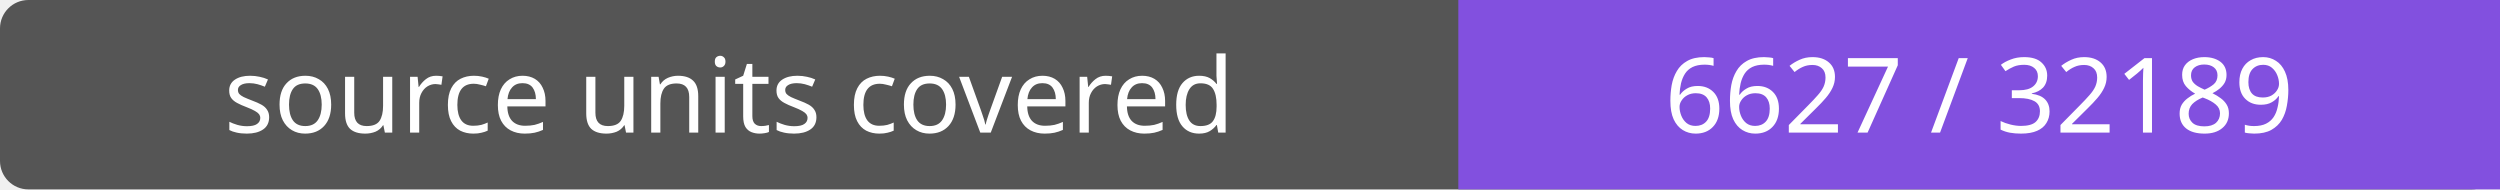
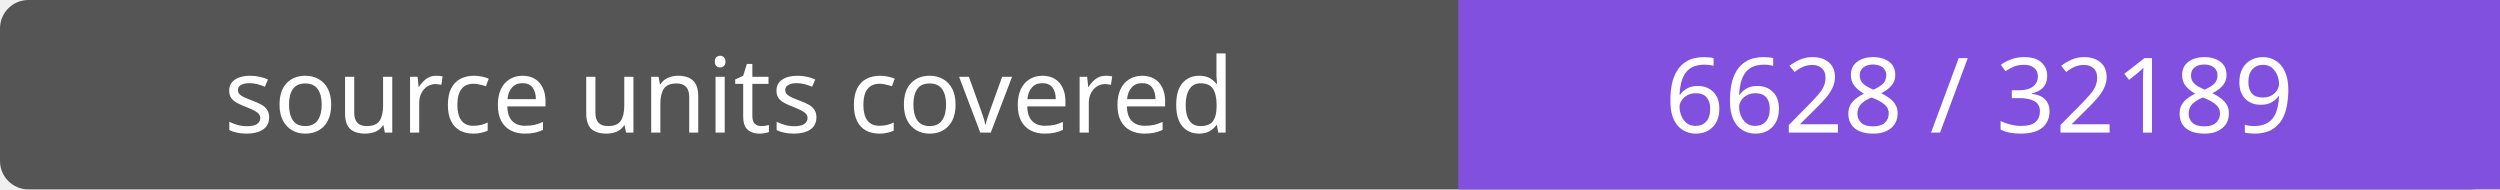
- <svg xmlns="http://www.w3.org/2000/svg" width="264" height="20" role="img" aria-label="source units covered: 6627 / 32189">
+ <svg xmlns="http://www.w3.org/2000/svg" width="264" height="20" role="img" aria-label="source units covered: 6628 / 32189">
  <rect width="264" height="20" rx="3" fill="#555" />
  <path fill="#8250df" d="M154 0h110v20H154z" />
  <g fill="#fff" text-anchor="middle" font-family="Verdana,sans-serif" font-size="11">
    <text x="77.0" y="14">source units covered</text>
-     <text x="209.0" y="14">6627 / 32189</text>
+     <text x="209.0" y="14">6628 / 32189</text>
  </g>
</svg>
